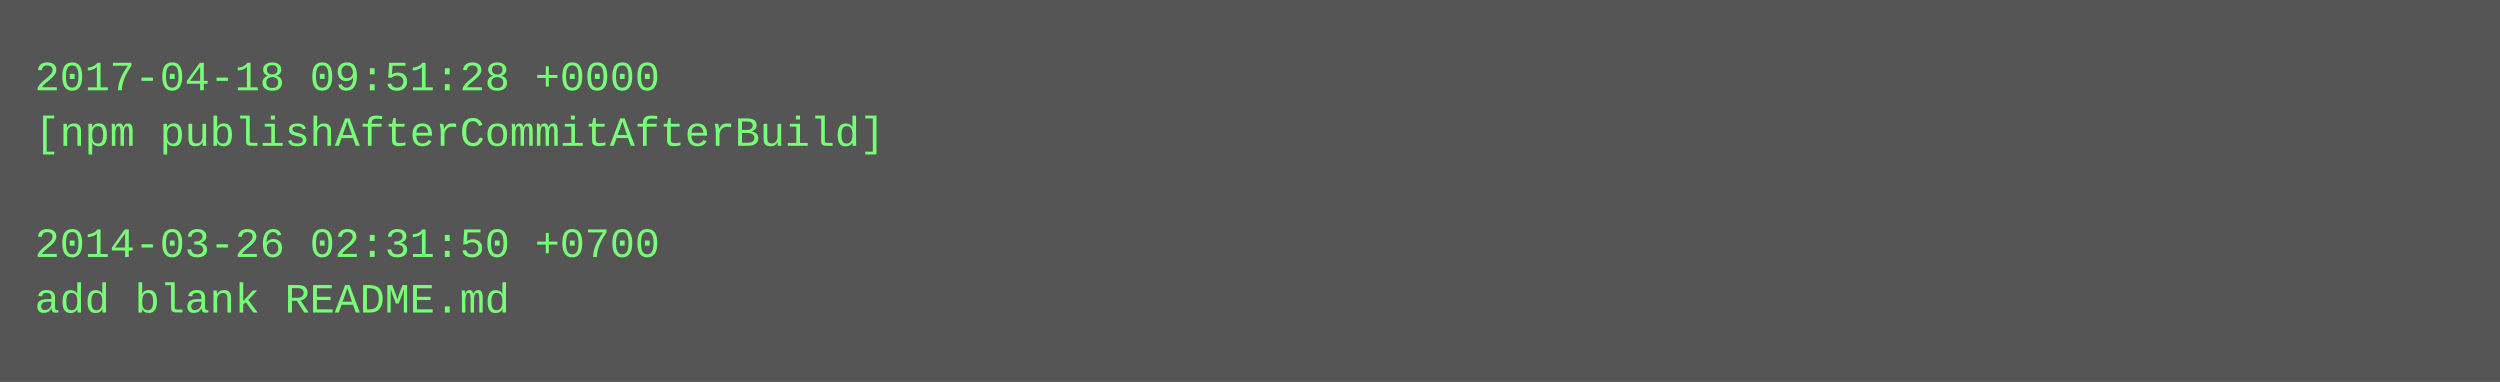
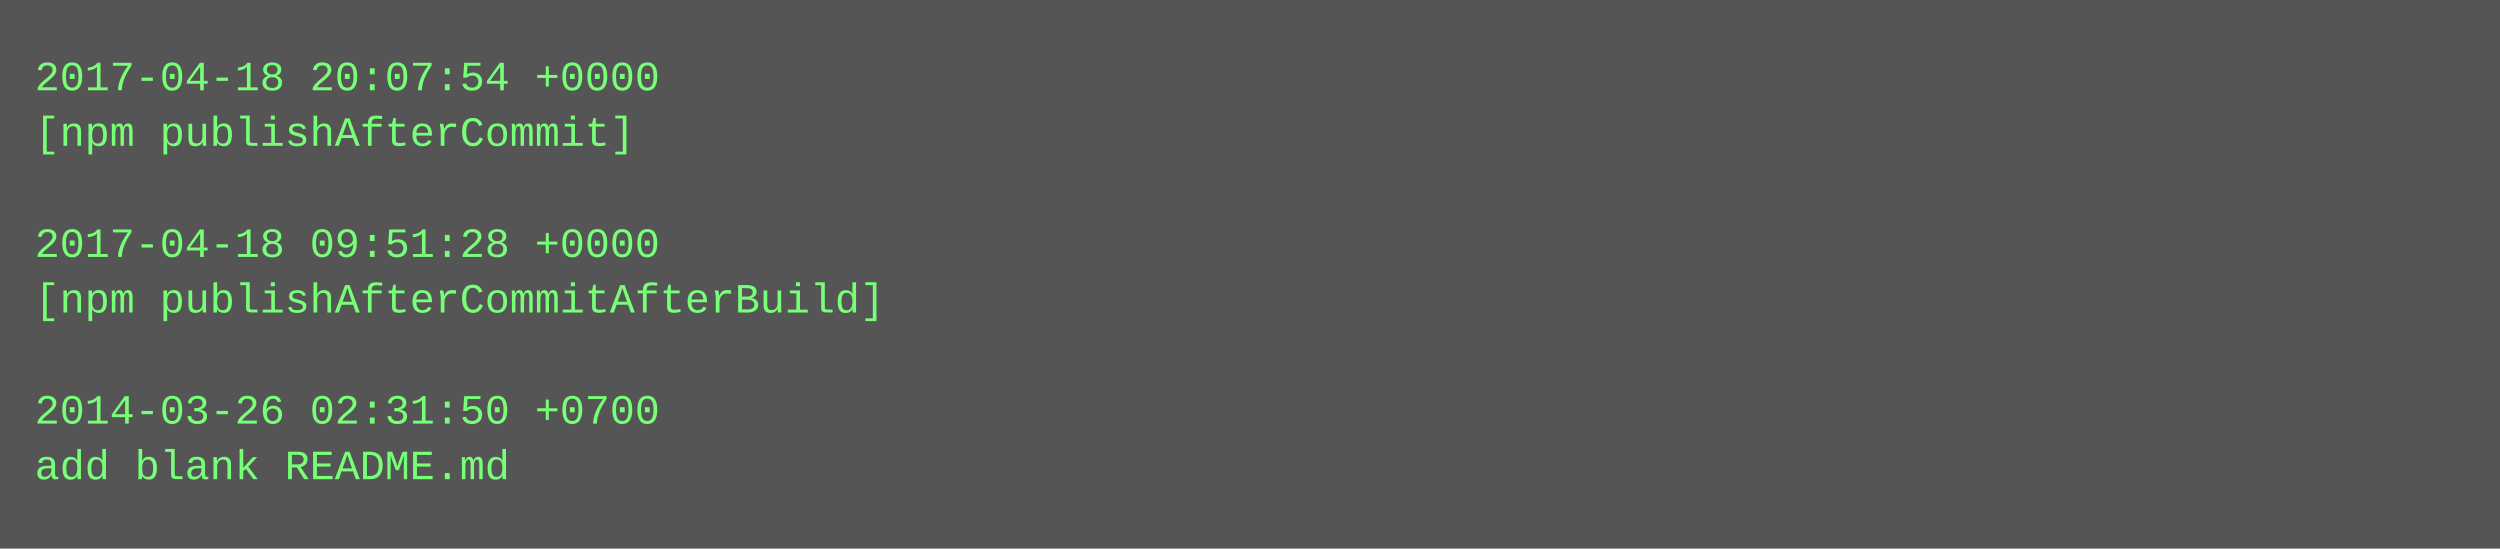
- <svg xmlns="http://www.w3.org/2000/svg" height="110" width="720">
-   <rect height="110" fill="#555" width="720" />
+ <svg xmlns="http://www.w3.org/2000/svg" height="158" width="720">
+   <rect height="158" fill="#555" width="720" />
  <text fill="#7f7" font-family="Courier New" font-size="12" xml:space="preserve">
-     <tspan x="10" y="26">2017-04-18 09:51:28 +0000</tspan>
-     <tspan x="10" y="42">[npm publishAfterCommitAfterBuild]</tspan>
+     <tspan x="10" y="26">2017-04-18 20:07:54 +0000</tspan>
+     <tspan x="10" y="42">[npm publishAfterCommit]</tspan>
    <tspan x="10" y="58" />
-     <tspan x="10" y="74">2014-03-26 02:31:50 +0700</tspan>
-     <tspan x="10" y="90">add blank README.md</tspan>
+     <tspan x="10" y="74">2017-04-18 09:51:28 +0000</tspan>
+     <tspan x="10" y="90">[npm publishAfterCommitAfterBuild]</tspan>
+     <tspan x="10" y="106" />
+     <tspan x="10" y="122">2014-03-26 02:31:50 +0700</tspan>
+     <tspan x="10" y="138">add blank README.md</tspan>
  </text>
</svg>
